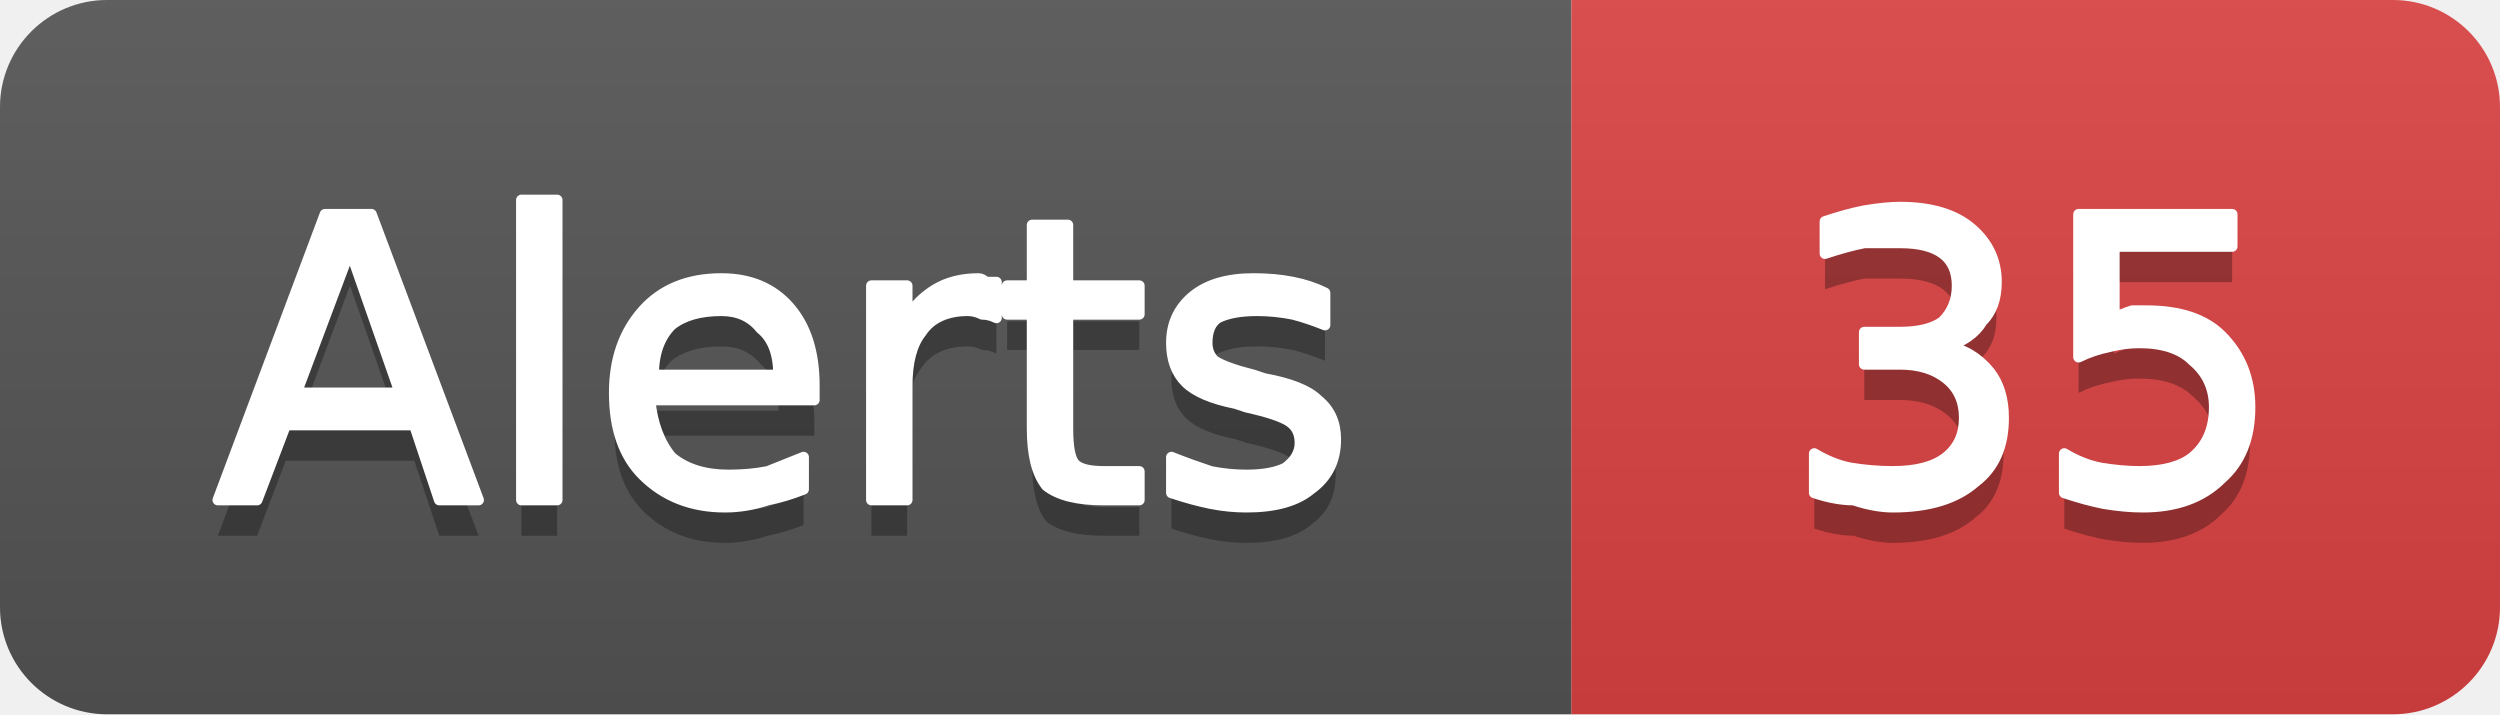
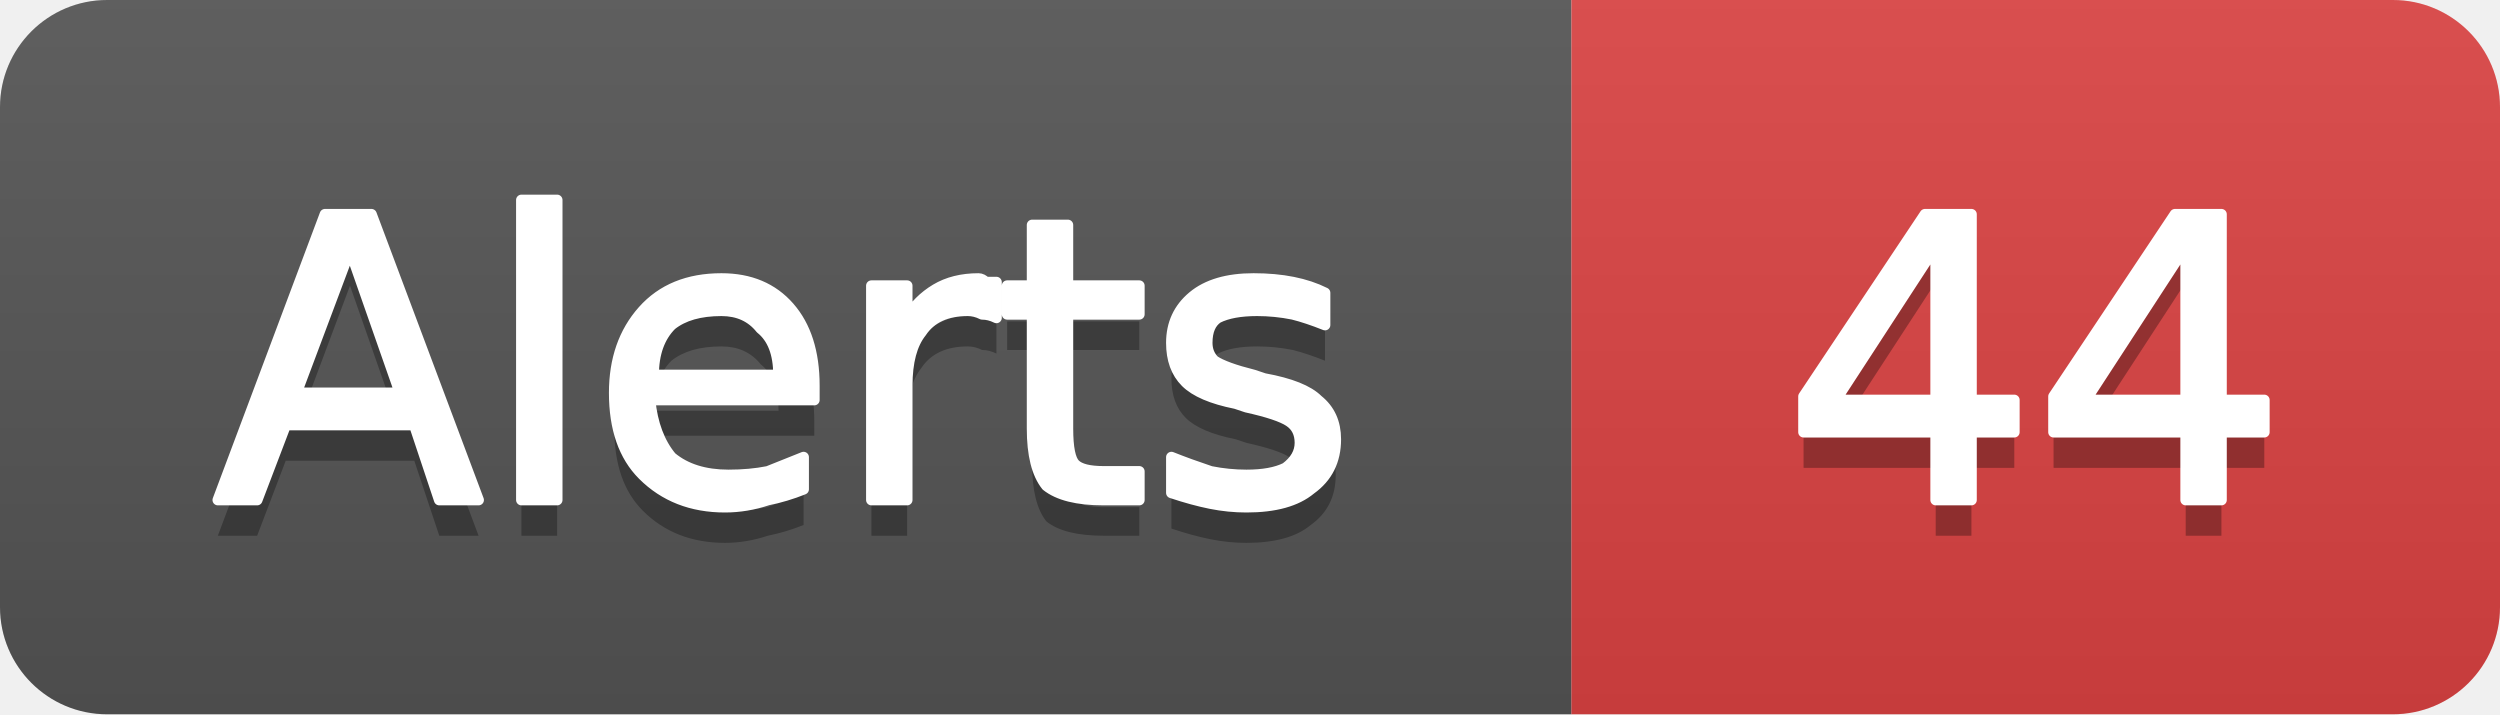
- <svg xmlns="http://www.w3.org/2000/svg" width="70" height="20" viewBox="0 0 70 20" role="img" aria-label="Alerts: 35">
+ <svg xmlns="http://www.w3.org/2000/svg" width="70" height="20" viewBox="0 0 70 20" role="img" aria-label="Alerts: 44">
  <linearGradient id="g-cluster_alert_count" x2="0" y2="100%">
    <stop offset="0" stop-color="#bbb" stop-opacity=".1" />
    <stop offset="1" stop-opacity=".1" />
  </linearGradient>
  <clipPath id="r-cluster_alert_count">
    <rect width="70" height="20" rx="3" fill="#fff" />
  </clipPath>
  <g clip-path="url(#r-cluster_alert_count)">
    <rect width="44" height="20" fill="#555" />
    <rect x="44" width="26" height="20" fill="#dd4343" />
    <rect width="70" height="20" fill="url(#g-cluster_alert_count)" />
    <path transform="translate(0 1)" fill="#010101" fill-opacity=".3" d="M9.8 7.0L8.3 11.0L11.2 11.0L9.8 7.0ZM9.1 6.0L10.4 6.0L13.4 14.0L12.3 14.0L11.6 11.9L8.0 11.9L7.2 14.0L6.1 14.0L9.1 6.0ZM14.6 5.6L15.6 5.6L15.6 14.0L14.6 14.0L14.6 5.6ZM22.8 10.8L22.8 11.2L18.2 11.2Q18.3 12.2 18.8 12.8Q19.4 13.3 20.4 13.3Q21.0 13.3 21.5 13.2Q22.0 13.0 22.5 12.8L22.5 13.7Q22.0 13.9 21.5 14.0Q20.9 14.2 20.3 14.2Q18.9 14.2 18.0 13.3Q17.2 12.5 17.2 11.0Q17.2 9.6 18.0 8.7Q18.8 7.8 20.2 7.8Q21.4 7.8 22.1 8.6Q22.8 9.4 22.8 10.8ZM21.8 10.5Q21.8 9.6 21.3 9.2Q20.9 8.7 20.2 8.7Q19.3 8.7 18.8 9.1Q18.3 9.6 18.3 10.5L21.8 10.5ZM27.9 8.9Q27.7 8.8 27.5 8.8Q27.3 8.7 27.1 8.7Q26.2 8.7 25.8 9.3Q25.4 9.8 25.4 10.8L25.4 14.0L24.4 14.0L24.4 8.0L25.4 8.0L25.4 8.9Q25.7 8.4 26.2 8.1Q26.7 7.8 27.4 7.8Q27.5 7.8 27.6 7.9Q27.7 7.9 27.9 7.9L27.9 8.9ZM29.9 6.3L29.9 8.0L31.9 8.0L31.9 8.8L29.9 8.8L29.9 12.0Q29.9 12.8 30.1 13.0Q30.3 13.2 30.9 13.2L31.9 13.2L31.9 14.0L30.9 14.0Q29.8 14.0 29.3 13.6Q28.9 13.1 28.9 12.0L28.9 8.8L28.2 8.8L28.2 8.0L28.9 8.0L28.9 6.3L29.9 6.3ZM37.1 8.2L37.1 9.1Q36.6 8.9 36.2 8.8Q35.7 8.7 35.2 8.7Q34.5 8.7 34.1 8.9Q33.8 9.1 33.8 9.6Q33.8 9.9 34.0 10.1Q34.3 10.3 35.1 10.5L35.4 10.6Q36.5 10.8 36.9 11.2Q37.4 11.6 37.4 12.3Q37.4 13.2 36.7 13.7Q36.1 14.2 34.9 14.2Q34.4 14.2 33.9 14.1Q33.4 14.0 32.8 13.8L32.8 12.8Q33.3 13.0 33.9 13.2Q34.4 13.3 34.9 13.3Q35.6 13.3 36.0 13.1Q36.4 12.8 36.4 12.4Q36.4 12.0 36.1 11.8Q35.8 11.6 34.9 11.4L34.6 11.3Q33.6 11.1 33.2 10.7Q32.8 10.3 32.8 9.6Q32.8 8.8 33.4 8.3Q34.0 7.8 35.1 7.8Q35.7 7.8 36.2 7.9Q36.7 8.0 37.1 8.2Z" />
    <path fill="#fff" stroke="#fff" stroke-width="0.3" stroke-linejoin="round" d="M9.8 7.0L8.3 11.0L11.2 11.0L9.8 7.0ZM9.1 6.0L10.4 6.0L13.4 14.0L12.3 14.0L11.6 11.9L8.0 11.9L7.2 14.0L6.1 14.0L9.1 6.0ZM14.6 5.6L15.6 5.6L15.6 14.0L14.6 14.0L14.6 5.6ZM22.8 10.8L22.8 11.2L18.2 11.2Q18.3 12.2 18.8 12.8Q19.4 13.3 20.4 13.3Q21.0 13.3 21.5 13.2Q22.0 13.0 22.5 12.8L22.5 13.7Q22.0 13.9 21.5 14.0Q20.9 14.2 20.3 14.2Q18.9 14.2 18.0 13.3Q17.2 12.5 17.2 11.0Q17.2 9.6 18.0 8.7Q18.8 7.8 20.2 7.8Q21.4 7.8 22.1 8.6Q22.8 9.4 22.8 10.8ZM21.8 10.5Q21.8 9.6 21.3 9.2Q20.9 8.7 20.2 8.7Q19.3 8.7 18.8 9.1Q18.3 9.6 18.3 10.5L21.8 10.5ZM27.9 8.9Q27.7 8.8 27.5 8.8Q27.3 8.7 27.1 8.7Q26.2 8.7 25.8 9.3Q25.4 9.8 25.4 10.8L25.4 14.0L24.4 14.0L24.4 8.0L25.4 8.0L25.4 8.9Q25.7 8.4 26.2 8.1Q26.7 7.8 27.4 7.8Q27.5 7.8 27.6 7.9Q27.7 7.9 27.9 7.9L27.9 8.9ZM29.9 6.3L29.9 8.0L31.9 8.0L31.9 8.8L29.9 8.8L29.9 12.0Q29.9 12.8 30.1 13.0Q30.3 13.2 30.9 13.2L31.9 13.2L31.9 14.0L30.9 14.0Q29.8 14.0 29.3 13.6Q28.9 13.1 28.9 12.0L28.9 8.8L28.2 8.8L28.2 8.0L28.9 8.0L28.9 6.3L29.9 6.3ZM37.1 8.2L37.1 9.1Q36.6 8.9 36.2 8.8Q35.7 8.7 35.2 8.7Q34.5 8.7 34.1 8.9Q33.8 9.1 33.8 9.6Q33.8 9.9 34.0 10.1Q34.3 10.3 35.1 10.5L35.4 10.6Q36.5 10.8 36.9 11.2Q37.4 11.6 37.4 12.3Q37.4 13.2 36.7 13.7Q36.1 14.2 34.9 14.2Q34.4 14.2 33.9 14.1Q33.4 14.0 32.8 13.8L32.8 12.8Q33.3 13.0 33.9 13.2Q34.4 13.3 34.9 13.3Q35.6 13.3 36.0 13.1Q36.4 12.8 36.4 12.4Q36.4 12.0 36.1 11.8Q35.8 11.6 34.9 11.4L34.6 11.3Q33.6 11.1 33.2 10.7Q32.8 10.3 32.8 9.6Q32.8 8.8 33.4 8.3Q34.0 7.8 35.1 7.8Q35.7 7.8 36.2 7.9Q36.7 8.0 37.1 8.2Z" />
-     <path transform="translate(0 1)" fill="#010101" fill-opacity=".3" d="M54.5 9.7Q55.2 9.8 55.7 10.4Q56.1 10.9 56.1 11.7Q56.1 12.9 55.3 13.5Q54.5 14.2 53.0 14.2Q52.5 14.2 51.9 14.0Q51.4 14.0 50.8 13.8L50.8 12.7Q51.3 13.0 51.8 13.1Q52.4 13.2 53.0 13.2Q54.0 13.2 54.5 12.8Q55.0 12.4 55.0 11.7Q55.0 11.0 54.5 10.6Q54.0 10.2 53.2 10.2L52.2 10.2L52.2 9.3L53.2 9.3Q54.0 9.3 54.4 9.0Q54.8 8.6 54.8 8.0Q54.8 7.4 54.4 7.1Q54.0 6.8 53.2 6.8Q52.7 6.8 52.2 6.8Q51.7 6.9 51.1 7.1L51.1 6.2Q51.7 6.0 52.2 5.9Q52.8 5.8 53.2 5.8Q54.5 5.8 55.2 6.4Q55.9 7.0 55.9 7.9Q55.9 8.6 55.5 9.0Q55.2 9.5 54.5 9.7ZM58.2 6.0L62.5 6.0L62.5 6.9L59.2 6.9L59.2 8.9Q59.4 8.8 59.7 8.7Q59.9 8.7 60.1 8.7Q61.5 8.7 62.2 9.4Q63.0 10.2 63.0 11.4Q63.0 12.7 62.2 13.4Q61.4 14.2 60.0 14.2Q59.5 14.2 58.9 14.1Q58.4 14.0 57.8 13.8L57.8 12.7Q58.3 13.0 58.8 13.1Q59.4 13.2 59.9 13.2Q60.9 13.2 61.4 12.8Q62.0 12.3 62.0 11.4Q62.0 10.6 61.4 10.1Q60.9 9.6 59.9 9.6Q59.5 9.6 59.1 9.7Q58.6 9.8 58.2 10.0L58.2 6.0Z" />
-     <path fill="#fff" stroke="#fff" stroke-width="0.3" stroke-linejoin="round" d="M54.5 9.7Q55.2 9.8 55.7 10.4Q56.1 10.9 56.1 11.7Q56.1 12.9 55.3 13.5Q54.5 14.2 53.0 14.2Q52.5 14.2 51.9 14.0Q51.4 14.0 50.8 13.8L50.8 12.7Q51.3 13.0 51.8 13.1Q52.4 13.2 53.0 13.2Q54.0 13.2 54.5 12.8Q55.0 12.4 55.0 11.7Q55.0 11.0 54.5 10.6Q54.0 10.2 53.2 10.2L52.2 10.2L52.2 9.3L53.2 9.3Q54.0 9.3 54.4 9.0Q54.8 8.6 54.8 8.0Q54.8 7.4 54.4 7.1Q54.0 6.8 53.2 6.8Q52.7 6.8 52.2 6.8Q51.7 6.9 51.1 7.1L51.1 6.2Q51.7 6.0 52.2 5.9Q52.8 5.8 53.2 5.8Q54.5 5.8 55.2 6.4Q55.9 7.0 55.9 7.9Q55.9 8.6 55.5 9.0Q55.2 9.5 54.5 9.7ZM58.2 6.0L62.5 6.0L62.5 6.9L59.2 6.9L59.2 8.9Q59.4 8.8 59.7 8.7Q59.9 8.7 60.1 8.7Q61.5 8.7 62.2 9.4Q63.0 10.2 63.0 11.4Q63.0 12.7 62.2 13.4Q61.4 14.2 60.0 14.2Q59.5 14.2 58.9 14.1Q58.4 14.0 57.8 13.8L57.8 12.7Q58.3 13.0 58.8 13.1Q59.4 13.2 59.9 13.2Q60.9 13.2 61.4 12.8Q62.0 12.3 62.0 11.4Q62.0 10.6 61.4 10.1Q60.9 9.6 59.9 9.6Q59.5 9.6 59.1 9.7Q58.6 9.8 58.2 10.0L58.2 6.0Z" />
+     <path transform="translate(0 1)" fill="#010101" fill-opacity=".3" d="M54.2 6.9L51.4 11.2L54.2 11.2L54.2 6.9ZM53.9 6.0L55.2 6.0L55.2 11.2L56.4 11.2L56.4 12.1L55.2 12.1L55.2 14.0L54.2 14.0L54.2 12.1L50.5 12.1L50.5 11.1L53.9 6.0ZM61.2 6.9L58.4 11.2L61.2 11.2L61.2 6.9ZM60.9 6.0L62.2 6.0L62.2 11.2L63.4 11.2L63.4 12.1L62.2 12.1L62.2 14.0L61.2 14.0L61.2 12.1L57.5 12.1L57.5 11.1L60.9 6.0Z" />
+     <path fill="#fff" stroke="#fff" stroke-width="0.3" stroke-linejoin="round" d="M54.2 6.9L51.4 11.2L54.2 11.2L54.2 6.9ZM53.9 6.0L55.2 6.0L55.2 11.2L56.4 11.2L56.4 12.1L55.2 12.1L55.2 14.0L54.2 14.0L54.2 12.1L50.5 12.1L50.5 11.1L53.9 6.0ZM61.2 6.9L58.4 11.2L61.2 11.2L61.2 6.9ZM60.9 6.0L62.2 6.0L62.2 11.2L63.4 11.2L63.4 12.1L62.2 12.1L62.2 14.0L61.2 14.0L61.2 12.1L57.5 12.1L57.5 11.1L60.9 6.0Z" />
  </g>
</svg>
